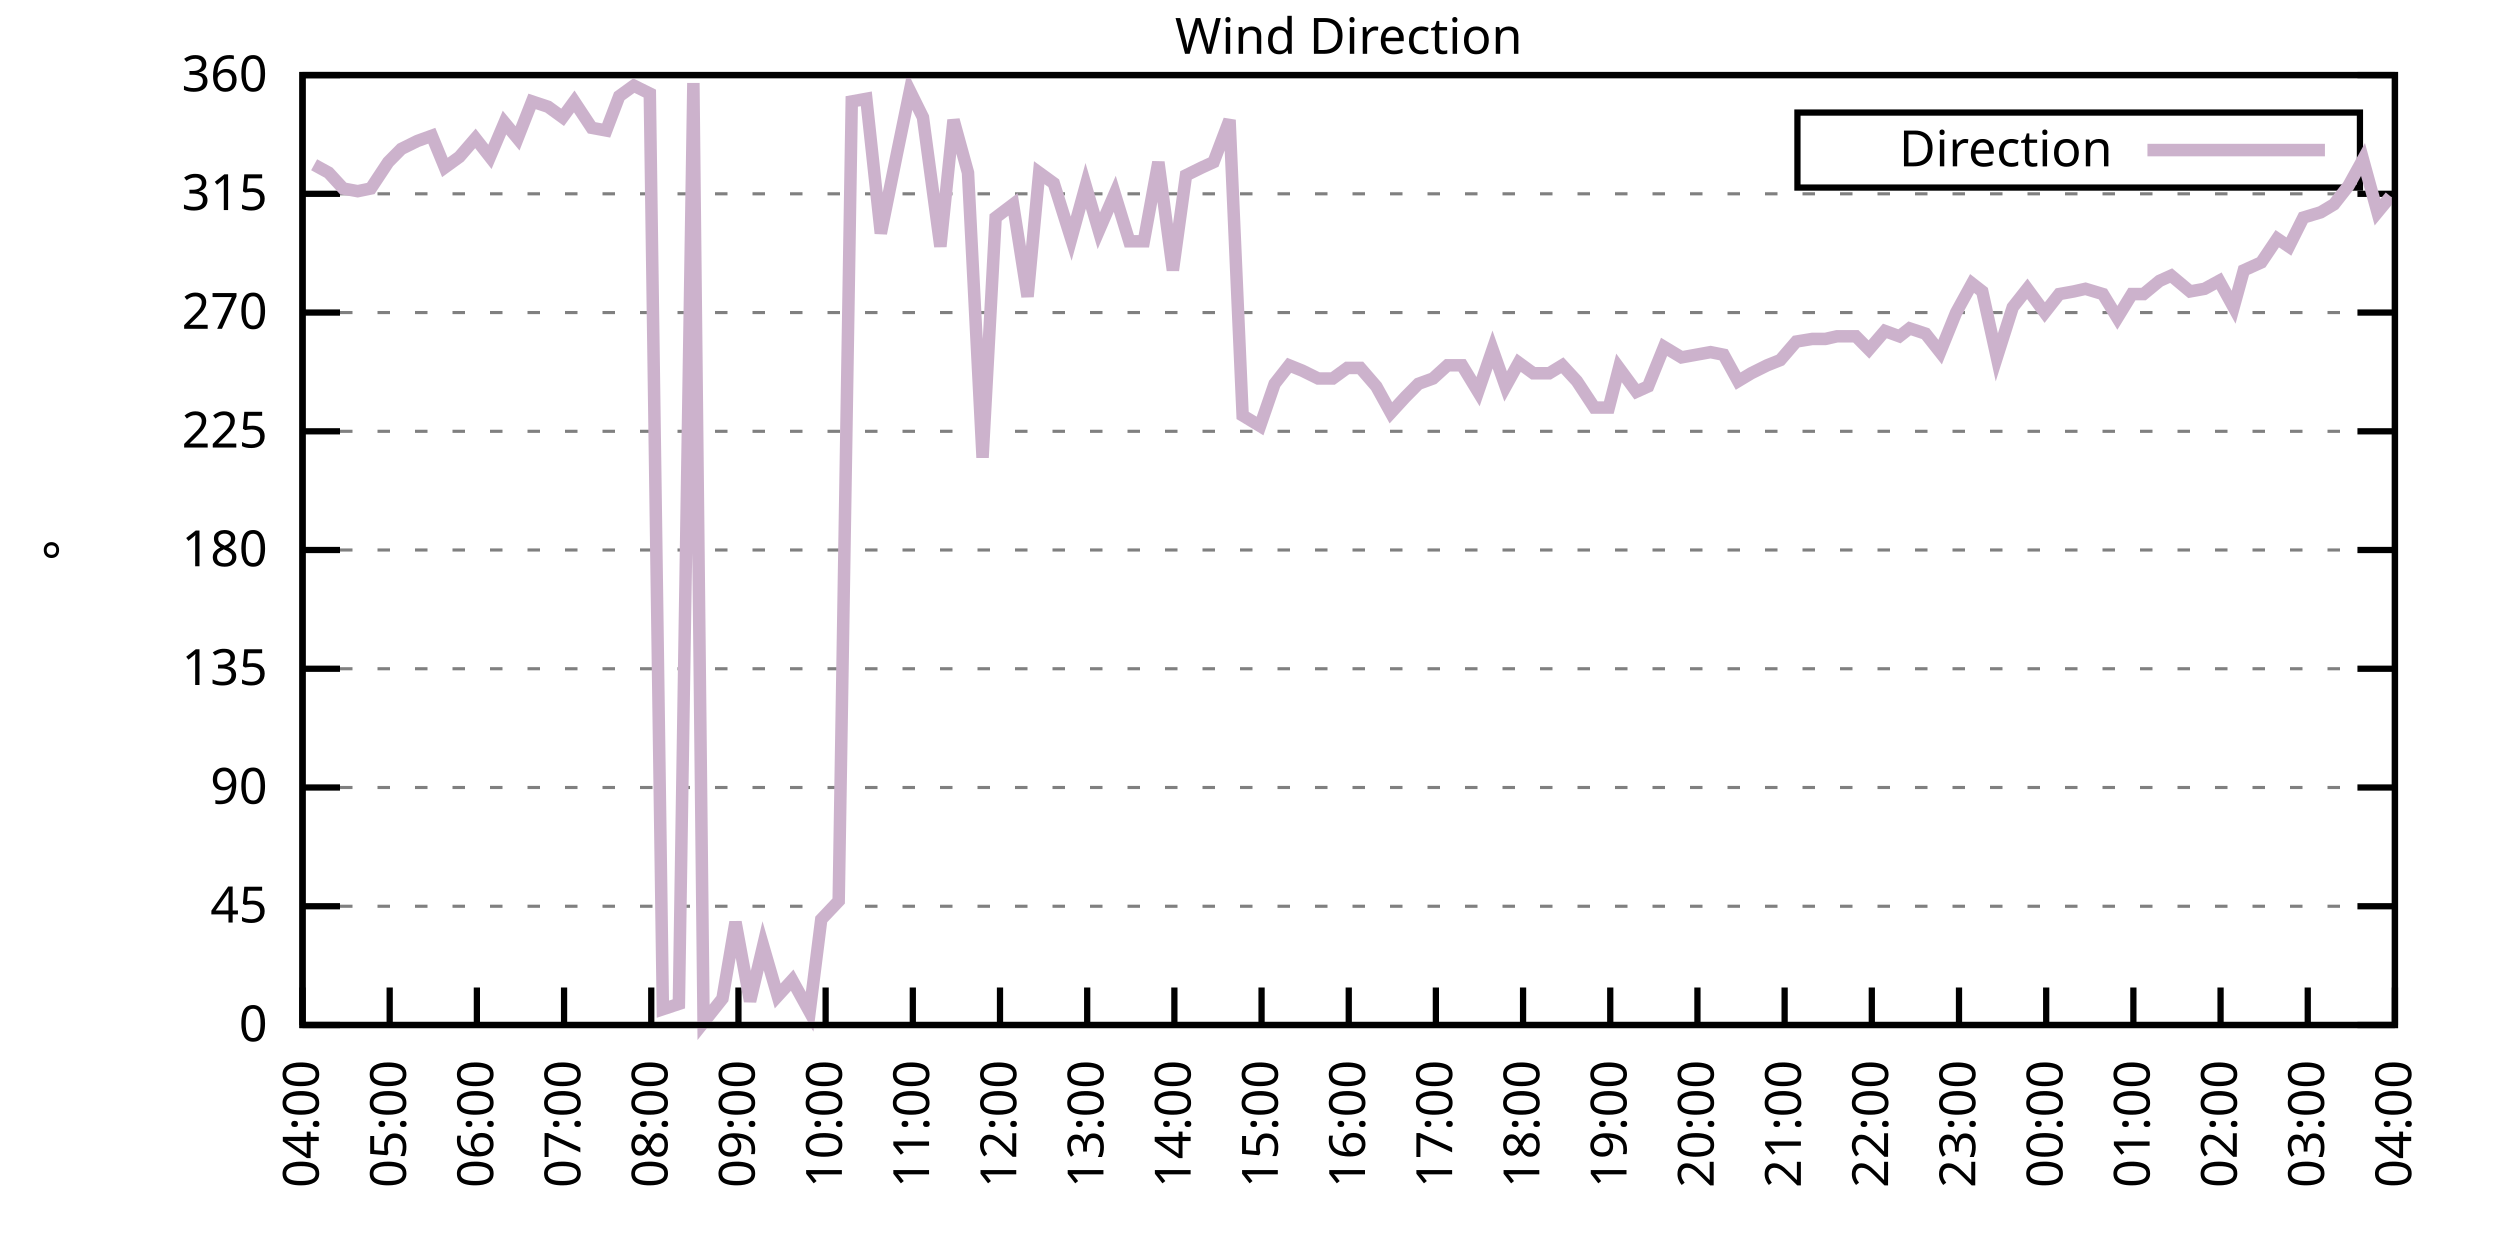
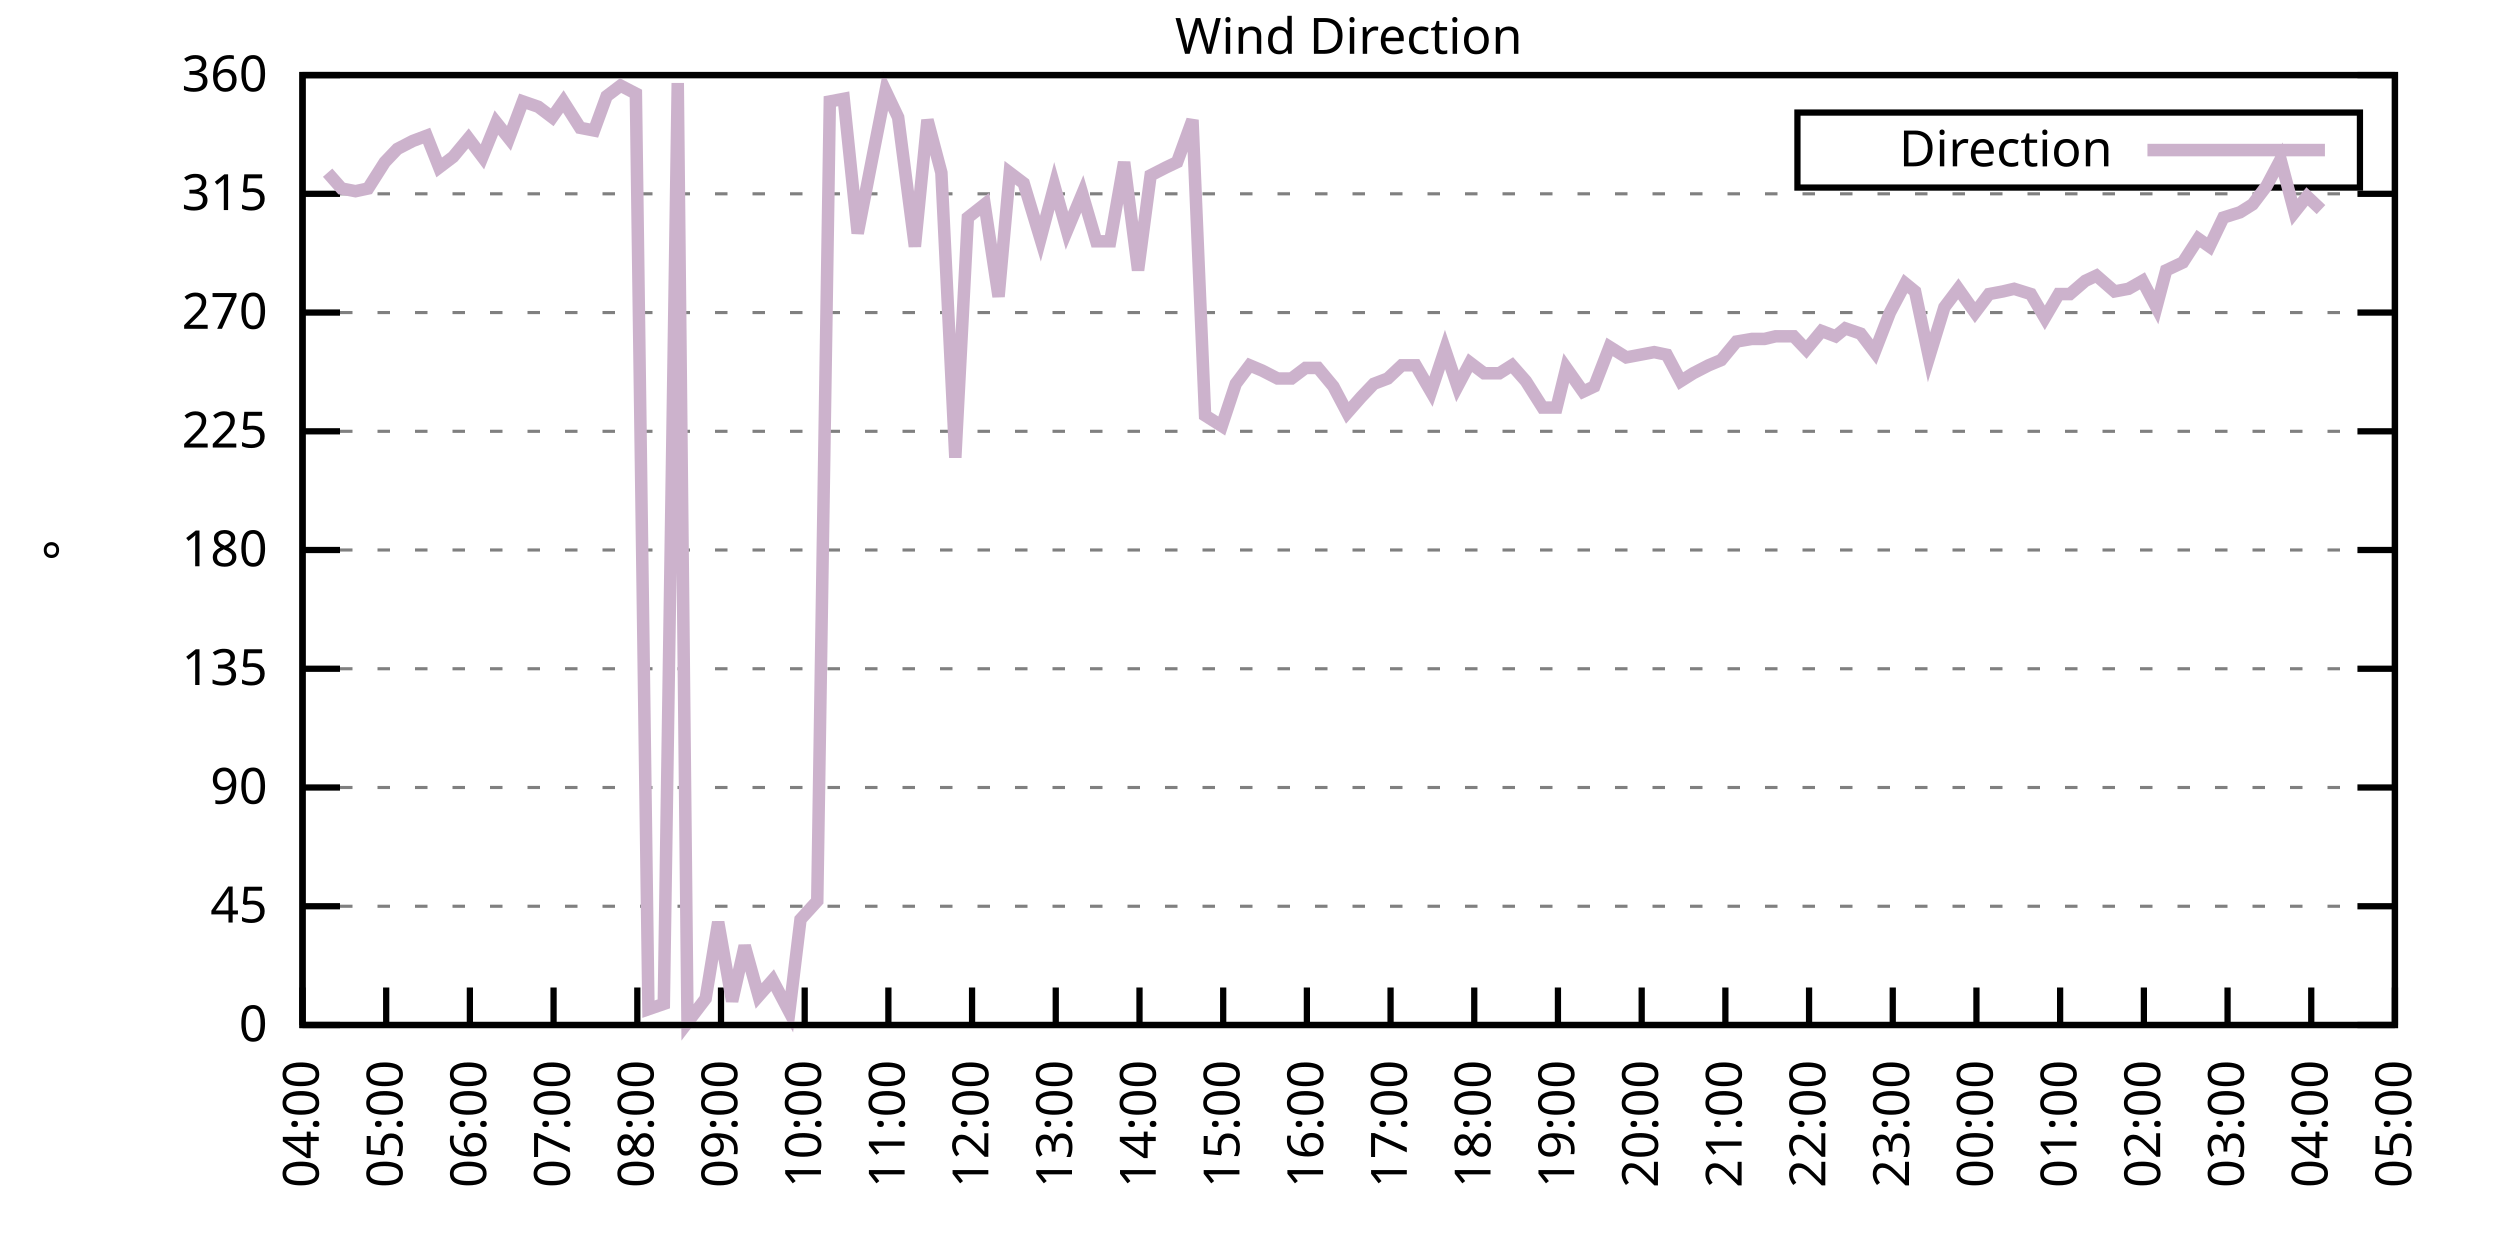
<svg xmlns="http://www.w3.org/2000/svg" xmlns:xlink="http://www.w3.org/1999/xlink" width="400" height="200" viewBox="0 0 400 200">
  <g id="gnuplot_canvas">
    <rect x="0" y="0" width="400" height="200" fill="none" />
    <defs>
      <circle id="gpDot" r="0.5" stroke-width="0.5" stroke="currentColor" />
      <path id="gpPt0" stroke-width="0.333" stroke="currentColor" d="M-1,0 h2 M0,-1 v2" />
      <path id="gpPt1" stroke-width="0.333" stroke="currentColor" d="M-1,-1 L1,1 M1,-1 L-1,1" />
      <path id="gpPt2" stroke-width="0.333" stroke="currentColor" d="M-1,0 L1,0 M0,-1 L0,1 M-1,-1 L1,1 M-1,1 L1,-1" />
      <rect id="gpPt3" stroke-width="0.333" stroke="currentColor" x="-1" y="-1" width="2" height="2" />
      <rect id="gpPt4" stroke-width="0.333" stroke="currentColor" fill="currentColor" x="-1" y="-1" width="2" height="2" />
      <circle id="gpPt5" stroke-width="0.333" stroke="currentColor" cx="0" cy="0" r="1" />
      <use xlink:href="#gpPt5" id="gpPt6" fill="currentColor" stroke="none" />
      <path id="gpPt7" stroke-width="0.333" stroke="currentColor" d="M0,-1.33 L-1.33,0.67 L1.33,0.67 z" />
      <use xlink:href="#gpPt7" id="gpPt8" fill="currentColor" stroke="none" />
      <use xlink:href="#gpPt7" id="gpPt9" stroke="currentColor" transform="rotate(180)" />
      <use xlink:href="#gpPt9" id="gpPt10" fill="currentColor" stroke="none" />
      <use xlink:href="#gpPt3" id="gpPt11" stroke="currentColor" transform="rotate(45)" />
      <use xlink:href="#gpPt11" id="gpPt12" fill="currentColor" stroke="none" />
      <path id="gpPt13" stroke-width="0.333" stroke="currentColor" d="M0,1.330 L1.265,0.411 L0.782,-1.067 L-0.782,-1.076 L-1.265,0.411 z" />
      <use xlink:href="#gpPt13" id="gpPt14" fill="currentColor" stroke="none" />
      <filter id="textbox" filterUnits="objectBoundingBox" x="0" y="0" height="1" width="1">
        <feFlood flood-color="white" flood-opacity="1" result="bgnd" />
        <feComposite in="SourceGraphic" in2="bgnd" operator="atop" />
      </filter>
      <filter id="greybox" filterUnits="objectBoundingBox" x="0" y="0" height="1" width="1">
        <feFlood flood-color="lightgrey" flood-opacity="1" result="grey" />
        <feComposite in="SourceGraphic" in2="grey" operator="atop" />
      </filter>
    </defs>
    <g fill="none" color="white" stroke="currentColor" stroke-width="1.00" stroke-linecap="butt" stroke-linejoin="miter">
</g>
    <g fill="none" color="black" stroke="currentColor" stroke-width="1.00" stroke-linecap="butt" stroke-linejoin="miter">
      <g stroke="none" shape-rendering="crispEdges">
        <polygon fill="rgb(255, 255, 255)" points="48.40,164.00 383.18,164.00 383.18,12.02 48.40,12.02 " />
      </g>
    </g>
    <g fill="none" color="black" stroke="currentColor" stroke-width="1.00" stroke-linecap="butt" stroke-linejoin="miter">
</g>
    <g fill="none" color="black" stroke="black" stroke-width="0.50" stroke-linecap="butt" stroke-linejoin="miter">
</g>
    <g fill="none" color="gray" stroke="currentColor" stroke-width="0.50" stroke-linecap="butt" stroke-linejoin="miter">
      <path stroke="gray" stroke-dasharray="2,4" class="gridline" d="M48.40,164.00 L383.19,164.00  " />
    </g>
    <g fill="none" color="gray" stroke="gray" stroke-width="1.00" stroke-linecap="butt" stroke-linejoin="miter">
</g>
    <g fill="none" color="black" stroke="currentColor" stroke-width="1.00" stroke-linecap="butt" stroke-linejoin="miter">
      <path stroke="black" d="M48.40,164.00 L54.40,164.00 M383.19,164.00 L377.19,164.00  " />
      <g transform="translate(42.80,166.60)" stroke="none" fill="black" font-family="Sans" font-size="8.00" text-anchor="end">
        <text>
          <tspan font-family="Sans"> 0</tspan>
        </text>
      </g>
    </g>
    <g fill="none" color="black" stroke="currentColor" stroke-width="1.00" stroke-linecap="butt" stroke-linejoin="miter">
</g>
    <g fill="none" color="black" stroke="black" stroke-width="0.50" stroke-linecap="butt" stroke-linejoin="miter">
</g>
    <g fill="none" color="gray" stroke="currentColor" stroke-width="0.50" stroke-linecap="butt" stroke-linejoin="miter">
      <path stroke="gray" stroke-dasharray="2,4" class="gridline" d="M48.40,145.00 L383.19,145.00  " />
    </g>
    <g fill="none" color="gray" stroke="gray" stroke-width="1.00" stroke-linecap="butt" stroke-linejoin="miter">
</g>
    <g fill="none" color="black" stroke="currentColor" stroke-width="1.00" stroke-linecap="butt" stroke-linejoin="miter">
      <path stroke="black" d="M48.40,145.00 L54.40,145.00 M383.19,145.00 L377.19,145.00  " />
      <g transform="translate(42.80,147.60)" stroke="none" fill="black" font-family="Sans" font-size="8.00" text-anchor="end">
        <text>
          <tspan font-family="Sans"> 45</tspan>
        </text>
      </g>
    </g>
    <g fill="none" color="black" stroke="currentColor" stroke-width="1.00" stroke-linecap="butt" stroke-linejoin="miter">
</g>
    <g fill="none" color="black" stroke="black" stroke-width="0.50" stroke-linecap="butt" stroke-linejoin="miter">
</g>
    <g fill="none" color="gray" stroke="currentColor" stroke-width="0.50" stroke-linecap="butt" stroke-linejoin="miter">
      <path stroke="gray" stroke-dasharray="2,4" class="gridline" d="M48.40,126.00 L383.19,126.00  " />
    </g>
    <g fill="none" color="gray" stroke="gray" stroke-width="1.00" stroke-linecap="butt" stroke-linejoin="miter">
</g>
    <g fill="none" color="black" stroke="currentColor" stroke-width="1.00" stroke-linecap="butt" stroke-linejoin="miter">
      <path stroke="black" d="M48.40,126.00 L54.40,126.00 M383.19,126.00 L377.19,126.00  " />
      <g transform="translate(42.80,128.60)" stroke="none" fill="black" font-family="Sans" font-size="8.00" text-anchor="end">
        <text>
          <tspan font-family="Sans"> 90</tspan>
        </text>
      </g>
    </g>
    <g fill="none" color="black" stroke="currentColor" stroke-width="1.00" stroke-linecap="butt" stroke-linejoin="miter">
</g>
    <g fill="none" color="black" stroke="black" stroke-width="0.50" stroke-linecap="butt" stroke-linejoin="miter">
</g>
    <g fill="none" color="gray" stroke="currentColor" stroke-width="0.50" stroke-linecap="butt" stroke-linejoin="miter">
      <path stroke="gray" stroke-dasharray="2,4" class="gridline" d="M48.40,107.00 L383.19,107.00  " />
    </g>
    <g fill="none" color="gray" stroke="gray" stroke-width="1.00" stroke-linecap="butt" stroke-linejoin="miter">
</g>
    <g fill="none" color="black" stroke="currentColor" stroke-width="1.00" stroke-linecap="butt" stroke-linejoin="miter">
      <path stroke="black" d="M48.40,107.00 L54.40,107.00 M383.19,107.00 L377.19,107.00  " />
      <g transform="translate(42.80,109.60)" stroke="none" fill="black" font-family="Sans" font-size="8.00" text-anchor="end">
        <text>
          <tspan font-family="Sans"> 135</tspan>
        </text>
      </g>
    </g>
    <g fill="none" color="black" stroke="currentColor" stroke-width="1.00" stroke-linecap="butt" stroke-linejoin="miter">
</g>
    <g fill="none" color="black" stroke="black" stroke-width="0.50" stroke-linecap="butt" stroke-linejoin="miter">
</g>
    <g fill="none" color="gray" stroke="currentColor" stroke-width="0.50" stroke-linecap="butt" stroke-linejoin="miter">
      <path stroke="gray" stroke-dasharray="2,4" class="gridline" d="M48.40,88.00 L383.19,88.00  " />
    </g>
    <g fill="none" color="gray" stroke="gray" stroke-width="1.00" stroke-linecap="butt" stroke-linejoin="miter">
</g>
    <g fill="none" color="black" stroke="currentColor" stroke-width="1.00" stroke-linecap="butt" stroke-linejoin="miter">
      <path stroke="black" d="M48.40,88.00 L54.40,88.00 M383.19,88.00 L377.19,88.00  " />
      <g transform="translate(42.80,90.60)" stroke="none" fill="black" font-family="Sans" font-size="8.00" text-anchor="end">
        <text>
          <tspan font-family="Sans"> 180</tspan>
        </text>
      </g>
    </g>
    <g fill="none" color="black" stroke="currentColor" stroke-width="1.00" stroke-linecap="butt" stroke-linejoin="miter">
</g>
    <g fill="none" color="black" stroke="black" stroke-width="0.50" stroke-linecap="butt" stroke-linejoin="miter">
</g>
    <g fill="none" color="gray" stroke="currentColor" stroke-width="0.50" stroke-linecap="butt" stroke-linejoin="miter">
      <path stroke="gray" stroke-dasharray="2,4" class="gridline" d="M48.40,69.01 L383.19,69.01  " />
    </g>
    <g fill="none" color="gray" stroke="gray" stroke-width="1.00" stroke-linecap="butt" stroke-linejoin="miter">
</g>
    <g fill="none" color="black" stroke="currentColor" stroke-width="1.00" stroke-linecap="butt" stroke-linejoin="miter">
      <path stroke="black" d="M48.40,69.01 L54.40,69.01 M383.19,69.01 L377.19,69.01  " />
      <g transform="translate(42.80,71.61)" stroke="none" fill="black" font-family="Sans" font-size="8.00" text-anchor="end">
        <text>
          <tspan font-family="Sans"> 225</tspan>
        </text>
      </g>
    </g>
    <g fill="none" color="black" stroke="currentColor" stroke-width="1.00" stroke-linecap="butt" stroke-linejoin="miter">
</g>
    <g fill="none" color="black" stroke="black" stroke-width="0.50" stroke-linecap="butt" stroke-linejoin="miter">
</g>
    <g fill="none" color="gray" stroke="currentColor" stroke-width="0.50" stroke-linecap="butt" stroke-linejoin="miter">
      <path stroke="gray" stroke-dasharray="2,4" class="gridline" d="M48.40,50.01 L383.19,50.01  " />
    </g>
    <g fill="none" color="gray" stroke="gray" stroke-width="1.00" stroke-linecap="butt" stroke-linejoin="miter">
</g>
    <g fill="none" color="black" stroke="currentColor" stroke-width="1.00" stroke-linecap="butt" stroke-linejoin="miter">
      <path stroke="black" d="M48.40,50.01 L54.40,50.01 M383.19,50.01 L377.19,50.01  " />
      <g transform="translate(42.80,52.61)" stroke="none" fill="black" font-family="Sans" font-size="8.00" text-anchor="end">
        <text>
          <tspan font-family="Sans"> 270</tspan>
        </text>
      </g>
    </g>
    <g fill="none" color="black" stroke="currentColor" stroke-width="1.00" stroke-linecap="butt" stroke-linejoin="miter">
</g>
    <g fill="none" color="black" stroke="black" stroke-width="0.50" stroke-linecap="butt" stroke-linejoin="miter">
</g>
    <g fill="none" color="gray" stroke="currentColor" stroke-width="0.50" stroke-linecap="butt" stroke-linejoin="miter">
      <path stroke="gray" stroke-dasharray="2,4" class="gridline" d="M48.40,31.01 L383.19,31.01  " />
    </g>
    <g fill="none" color="gray" stroke="gray" stroke-width="1.00" stroke-linecap="butt" stroke-linejoin="miter">
</g>
    <g fill="none" color="black" stroke="currentColor" stroke-width="1.00" stroke-linecap="butt" stroke-linejoin="miter">
      <path stroke="black" d="M48.40,31.01 L54.40,31.01 M383.19,31.01 L377.19,31.01  " />
      <g transform="translate(42.80,33.61)" stroke="none" fill="black" font-family="Sans" font-size="8.00" text-anchor="end">
        <text>
          <tspan font-family="Sans"> 315</tspan>
        </text>
      </g>
    </g>
    <g fill="none" color="black" stroke="currentColor" stroke-width="1.00" stroke-linecap="butt" stroke-linejoin="miter">
</g>
    <g fill="none" color="black" stroke="black" stroke-width="0.50" stroke-linecap="butt" stroke-linejoin="miter">
</g>
    <g fill="none" color="gray" stroke="currentColor" stroke-width="0.50" stroke-linecap="butt" stroke-linejoin="miter">
      <path stroke="gray" stroke-dasharray="2,4" class="gridline" d="M48.40,12.01 L383.19,12.01  " />
    </g>
    <g fill="none" color="gray" stroke="gray" stroke-width="1.00" stroke-linecap="butt" stroke-linejoin="miter">
</g>
    <g fill="none" color="black" stroke="currentColor" stroke-width="1.00" stroke-linecap="butt" stroke-linejoin="miter">
      <path stroke="black" d="M48.40,12.01 L54.40,12.01 M383.19,12.01 L377.19,12.01  " />
      <g transform="translate(42.80,14.61)" stroke="none" fill="black" font-family="Sans" font-size="8.00" text-anchor="end">
        <text>
          <tspan font-family="Sans"> 360</tspan>
        </text>
      </g>
    </g>
    <g fill="none" color="black" stroke="currentColor" stroke-width="1.00" stroke-linecap="butt" stroke-linejoin="miter">
      <path stroke="black" d="M48.40,164.00 L48.40,158.00  " />
      <g transform="translate(51.00,169.60) rotate(270.00)" stroke="none" fill="black" font-family="Sans" font-size="8.00" text-anchor="end">
        <text>
          <tspan font-family="Sans">04:00</tspan>
        </text>
      </g>
    </g>
    <g fill="none" color="black" stroke="currentColor" stroke-width="1.00" stroke-linecap="butt" stroke-linejoin="miter">
-       <path stroke="black" d="M62.35,164.00 L62.35,158.00  " />
-       <g transform="translate(64.95,169.60) rotate(270.00)" stroke="none" fill="black" font-family="Sans" font-size="8.00" text-anchor="end">
+       <path stroke="black" d="M61.79,164.00 L61.79,158.00  " />
+       <g transform="translate(64.39,169.60) rotate(270.00)" stroke="none" fill="black" font-family="Sans" font-size="8.00" text-anchor="end">
        <text>
          <tspan font-family="Sans">05:00</tspan>
        </text>
      </g>
    </g>
    <g fill="none" color="black" stroke="currentColor" stroke-width="1.00" stroke-linecap="butt" stroke-linejoin="miter">
-       <path stroke="black" d="M76.30,164.00 L76.30,158.00  " />
-       <g transform="translate(78.90,169.60) rotate(270.00)" stroke="none" fill="black" font-family="Sans" font-size="8.00" text-anchor="end">
+       <path stroke="black" d="M75.18,164.00 L75.18,158.00  " />
+       <g transform="translate(77.78,169.60) rotate(270.00)" stroke="none" fill="black" font-family="Sans" font-size="8.00" text-anchor="end">
        <text>
          <tspan font-family="Sans">06:00</tspan>
        </text>
      </g>
    </g>
    <g fill="none" color="black" stroke="currentColor" stroke-width="1.00" stroke-linecap="butt" stroke-linejoin="miter">
-       <path stroke="black" d="M90.25,164.00 L90.25,158.00  " />
-       <g transform="translate(92.85,169.60) rotate(270.00)" stroke="none" fill="black" font-family="Sans" font-size="8.00" text-anchor="end">
+       <path stroke="black" d="M88.57,164.00 L88.57,158.00  " />
+       <g transform="translate(91.17,169.60) rotate(270.00)" stroke="none" fill="black" font-family="Sans" font-size="8.00" text-anchor="end">
        <text>
          <tspan font-family="Sans">07:00</tspan>
        </text>
      </g>
    </g>
    <g fill="none" color="black" stroke="currentColor" stroke-width="1.00" stroke-linecap="butt" stroke-linejoin="miter">
-       <path stroke="black" d="M104.20,164.00 L104.20,158.00  " />
-       <g transform="translate(106.80,169.60) rotate(270.00)" stroke="none" fill="black" font-family="Sans" font-size="8.00" text-anchor="end">
+       <path stroke="black" d="M101.97,164.00 L101.97,158.00  " />
+       <g transform="translate(104.57,169.60) rotate(270.00)" stroke="none" fill="black" font-family="Sans" font-size="8.00" text-anchor="end">
        <text>
          <tspan font-family="Sans">08:00</tspan>
        </text>
      </g>
    </g>
    <g fill="none" color="black" stroke="currentColor" stroke-width="1.00" stroke-linecap="butt" stroke-linejoin="miter">
-       <path stroke="black" d="M118.15,164.00 L118.15,158.00  " />
-       <g transform="translate(120.75,169.60) rotate(270.00)" stroke="none" fill="black" font-family="Sans" font-size="8.00" text-anchor="end">
+       <path stroke="black" d="M115.36,164.00 L115.36,158.00  " />
+       <g transform="translate(117.96,169.60) rotate(270.00)" stroke="none" fill="black" font-family="Sans" font-size="8.00" text-anchor="end">
        <text>
          <tspan font-family="Sans">09:00</tspan>
        </text>
      </g>
    </g>
    <g fill="none" color="black" stroke="currentColor" stroke-width="1.00" stroke-linecap="butt" stroke-linejoin="miter">
-       <path stroke="black" d="M132.10,164.00 L132.10,158.00  " />
-       <g transform="translate(134.70,169.60) rotate(270.00)" stroke="none" fill="black" font-family="Sans" font-size="8.00" text-anchor="end">
+       <path stroke="black" d="M128.75,164.00 L128.75,158.00  " />
+       <g transform="translate(131.35,169.60) rotate(270.00)" stroke="none" fill="black" font-family="Sans" font-size="8.00" text-anchor="end">
        <text>
          <tspan font-family="Sans">10:00</tspan>
        </text>
      </g>
    </g>
    <g fill="none" color="black" stroke="currentColor" stroke-width="1.00" stroke-linecap="butt" stroke-linejoin="miter">
-       <path stroke="black" d="M146.05,164.00 L146.05,158.00  " />
-       <g transform="translate(148.65,169.60) rotate(270.00)" stroke="none" fill="black" font-family="Sans" font-size="8.00" text-anchor="end">
+       <path stroke="black" d="M142.14,164.00 L142.14,158.00  " />
+       <g transform="translate(144.74,169.60) rotate(270.00)" stroke="none" fill="black" font-family="Sans" font-size="8.00" text-anchor="end">
        <text>
          <tspan font-family="Sans">11:00</tspan>
        </text>
      </g>
    </g>
    <g fill="none" color="black" stroke="currentColor" stroke-width="1.00" stroke-linecap="butt" stroke-linejoin="miter">
-       <path stroke="black" d="M160.00,164.00 L160.00,158.00  " />
-       <g transform="translate(162.60,169.60) rotate(270.00)" stroke="none" fill="black" font-family="Sans" font-size="8.00" text-anchor="end">
+       <path stroke="black" d="M155.53,164.00 L155.53,158.00  " />
+       <g transform="translate(158.13,169.60) rotate(270.00)" stroke="none" fill="black" font-family="Sans" font-size="8.00" text-anchor="end">
        <text>
          <tspan font-family="Sans">12:00</tspan>
        </text>
      </g>
    </g>
    <g fill="none" color="black" stroke="currentColor" stroke-width="1.00" stroke-linecap="butt" stroke-linejoin="miter">
-       <path stroke="black" d="M173.95,164.00 L173.95,158.00  " />
-       <g transform="translate(176.55,169.60) rotate(270.00)" stroke="none" fill="black" font-family="Sans" font-size="8.00" text-anchor="end">
+       <path stroke="black" d="M168.92,164.00 L168.92,158.00  " />
+       <g transform="translate(171.52,169.60) rotate(270.00)" stroke="none" fill="black" font-family="Sans" font-size="8.00" text-anchor="end">
        <text>
          <tspan font-family="Sans">13:00</tspan>
        </text>
      </g>
    </g>
    <g fill="none" color="black" stroke="currentColor" stroke-width="1.00" stroke-linecap="butt" stroke-linejoin="miter">
-       <path stroke="black" d="M187.90,164.00 L187.90,158.00  " />
-       <g transform="translate(190.50,169.60) rotate(270.00)" stroke="none" fill="black" font-family="Sans" font-size="8.00" text-anchor="end">
+       <path stroke="black" d="M182.32,164.00 L182.32,158.00  " />
+       <g transform="translate(184.92,169.60) rotate(270.00)" stroke="none" fill="black" font-family="Sans" font-size="8.00" text-anchor="end">
        <text>
          <tspan font-family="Sans">14:00</tspan>
        </text>
      </g>
    </g>
    <g fill="none" color="black" stroke="currentColor" stroke-width="1.00" stroke-linecap="butt" stroke-linejoin="miter">
-       <path stroke="black" d="M201.85,164.00 L201.85,158.00  " />
-       <g transform="translate(204.45,169.60) rotate(270.00)" stroke="none" fill="black" font-family="Sans" font-size="8.00" text-anchor="end">
+       <path stroke="black" d="M195.71,164.00 L195.71,158.00  " />
+       <g transform="translate(198.31,169.60) rotate(270.00)" stroke="none" fill="black" font-family="Sans" font-size="8.00" text-anchor="end">
        <text>
          <tspan font-family="Sans">15:00</tspan>
        </text>
      </g>
    </g>
    <g fill="none" color="black" stroke="currentColor" stroke-width="1.00" stroke-linecap="butt" stroke-linejoin="miter">
-       <path stroke="black" d="M215.80,164.00 L215.80,158.00  " />
-       <g transform="translate(218.40,169.60) rotate(270.00)" stroke="none" fill="black" font-family="Sans" font-size="8.00" text-anchor="end">
+       <path stroke="black" d="M209.10,164.00 L209.10,158.00  " />
+       <g transform="translate(211.70,169.60) rotate(270.00)" stroke="none" fill="black" font-family="Sans" font-size="8.00" text-anchor="end">
        <text>
          <tspan font-family="Sans">16:00</tspan>
        </text>
      </g>
    </g>
    <g fill="none" color="black" stroke="currentColor" stroke-width="1.00" stroke-linecap="butt" stroke-linejoin="miter">
-       <path stroke="black" d="M229.74,164.00 L229.74,158.00  " />
-       <g transform="translate(232.34,169.60) rotate(270.00)" stroke="none" fill="black" font-family="Sans" font-size="8.00" text-anchor="end">
+       <path stroke="black" d="M222.49,164.00 L222.49,158.00  " />
+       <g transform="translate(225.09,169.60) rotate(270.00)" stroke="none" fill="black" font-family="Sans" font-size="8.00" text-anchor="end">
        <text>
          <tspan font-family="Sans">17:00</tspan>
        </text>
      </g>
    </g>
    <g fill="none" color="black" stroke="currentColor" stroke-width="1.00" stroke-linecap="butt" stroke-linejoin="miter">
-       <path stroke="black" d="M243.69,164.00 L243.69,158.00  " />
-       <g transform="translate(246.29,169.60) rotate(270.00)" stroke="none" fill="black" font-family="Sans" font-size="8.00" text-anchor="end">
+       <path stroke="black" d="M235.88,164.00 L235.88,158.00  " />
+       <g transform="translate(238.48,169.60) rotate(270.00)" stroke="none" fill="black" font-family="Sans" font-size="8.00" text-anchor="end">
        <text>
          <tspan font-family="Sans">18:00</tspan>
        </text>
      </g>
    </g>
    <g fill="none" color="black" stroke="currentColor" stroke-width="1.00" stroke-linecap="butt" stroke-linejoin="miter">
-       <path stroke="black" d="M257.64,164.00 L257.64,158.00  " />
-       <g transform="translate(260.24,169.60) rotate(270.00)" stroke="none" fill="black" font-family="Sans" font-size="8.00" text-anchor="end">
+       <path stroke="black" d="M249.27,164.00 L249.27,158.00  " />
+       <g transform="translate(251.87,169.60) rotate(270.00)" stroke="none" fill="black" font-family="Sans" font-size="8.00" text-anchor="end">
        <text>
          <tspan font-family="Sans">19:00</tspan>
        </text>
      </g>
    </g>
    <g fill="none" color="black" stroke="currentColor" stroke-width="1.00" stroke-linecap="butt" stroke-linejoin="miter">
-       <path stroke="black" d="M271.59,164.00 L271.59,158.00  " />
-       <g transform="translate(274.19,169.60) rotate(270.00)" stroke="none" fill="black" font-family="Sans" font-size="8.00" text-anchor="end">
+       <path stroke="black" d="M262.67,164.00 L262.67,158.00  " />
+       <g transform="translate(265.27,169.60) rotate(270.00)" stroke="none" fill="black" font-family="Sans" font-size="8.00" text-anchor="end">
        <text>
          <tspan font-family="Sans">20:00</tspan>
        </text>
      </g>
    </g>
    <g fill="none" color="black" stroke="currentColor" stroke-width="1.00" stroke-linecap="butt" stroke-linejoin="miter">
-       <path stroke="black" d="M285.54,164.00 L285.54,158.00  " />
-       <g transform="translate(288.14,169.60) rotate(270.00)" stroke="none" fill="black" font-family="Sans" font-size="8.00" text-anchor="end">
+       <path stroke="black" d="M276.06,164.00 L276.06,158.00  " />
+       <g transform="translate(278.66,169.60) rotate(270.00)" stroke="none" fill="black" font-family="Sans" font-size="8.00" text-anchor="end">
        <text>
          <tspan font-family="Sans">21:00</tspan>
        </text>
      </g>
    </g>
    <g fill="none" color="black" stroke="currentColor" stroke-width="1.00" stroke-linecap="butt" stroke-linejoin="miter">
-       <path stroke="black" d="M299.49,164.00 L299.49,158.00  " />
-       <g transform="translate(302.09,169.60) rotate(270.00)" stroke="none" fill="black" font-family="Sans" font-size="8.00" text-anchor="end">
+       <path stroke="black" d="M289.45,164.00 L289.45,158.00  " />
+       <g transform="translate(292.05,169.60) rotate(270.00)" stroke="none" fill="black" font-family="Sans" font-size="8.00" text-anchor="end">
        <text>
          <tspan font-family="Sans">22:00</tspan>
        </text>
      </g>
    </g>
    <g fill="none" color="black" stroke="currentColor" stroke-width="1.00" stroke-linecap="butt" stroke-linejoin="miter">
-       <path stroke="black" d="M313.44,164.00 L313.44,158.00  " />
-       <g transform="translate(316.04,169.60) rotate(270.00)" stroke="none" fill="black" font-family="Sans" font-size="8.00" text-anchor="end">
+       <path stroke="black" d="M302.84,164.00 L302.84,158.00  " />
+       <g transform="translate(305.44,169.60) rotate(270.00)" stroke="none" fill="black" font-family="Sans" font-size="8.00" text-anchor="end">
        <text>
          <tspan font-family="Sans">23:00</tspan>
        </text>
      </g>
    </g>
    <g fill="none" color="black" stroke="currentColor" stroke-width="1.00" stroke-linecap="butt" stroke-linejoin="miter">
-       <path stroke="black" d="M327.39,164.00 L327.39,158.00  " />
-       <g transform="translate(329.99,169.60) rotate(270.00)" stroke="none" fill="black" font-family="Sans" font-size="8.00" text-anchor="end">
+       <path stroke="black" d="M316.23,164.00 L316.23,158.00  " />
+       <g transform="translate(318.83,169.60) rotate(270.00)" stroke="none" fill="black" font-family="Sans" font-size="8.00" text-anchor="end">
        <text>
          <tspan font-family="Sans">00:00</tspan>
        </text>
      </g>
    </g>
    <g fill="none" color="black" stroke="currentColor" stroke-width="1.00" stroke-linecap="butt" stroke-linejoin="miter">
-       <path stroke="black" d="M341.34,164.00 L341.34,158.00  " />
-       <g transform="translate(343.94,169.60) rotate(270.00)" stroke="none" fill="black" font-family="Sans" font-size="8.00" text-anchor="end">
+       <path stroke="black" d="M329.62,164.00 L329.62,158.00  " />
+       <g transform="translate(332.22,169.60) rotate(270.00)" stroke="none" fill="black" font-family="Sans" font-size="8.00" text-anchor="end">
        <text>
          <tspan font-family="Sans">01:00</tspan>
        </text>
      </g>
    </g>
    <g fill="none" color="black" stroke="currentColor" stroke-width="1.00" stroke-linecap="butt" stroke-linejoin="miter">
-       <path stroke="black" d="M355.29,164.00 L355.29,158.00  " />
-       <g transform="translate(357.89,169.60) rotate(270.00)" stroke="none" fill="black" font-family="Sans" font-size="8.00" text-anchor="end">
+       <path stroke="black" d="M343.02,164.00 L343.02,158.00  " />
+       <g transform="translate(345.62,169.60) rotate(270.00)" stroke="none" fill="black" font-family="Sans" font-size="8.00" text-anchor="end">
        <text>
          <tspan font-family="Sans">02:00</tspan>
        </text>
      </g>
    </g>
    <g fill="none" color="black" stroke="currentColor" stroke-width="1.00" stroke-linecap="butt" stroke-linejoin="miter">
-       <path stroke="black" d="M369.24,164.00 L369.24,158.00  " />
-       <g transform="translate(371.84,169.60) rotate(270.00)" stroke="none" fill="black" font-family="Sans" font-size="8.00" text-anchor="end">
+       <path stroke="black" d="M356.41,164.00 L356.41,158.00  " />
+       <g transform="translate(359.01,169.60) rotate(270.00)" stroke="none" fill="black" font-family="Sans" font-size="8.00" text-anchor="end">
        <text>
          <tspan font-family="Sans">03:00</tspan>
+         </text>
+       </g>
+     </g>
+     <g fill="none" color="black" stroke="currentColor" stroke-width="1.00" stroke-linecap="butt" stroke-linejoin="miter">
+       <path stroke="black" d="M369.80,164.00 L369.80,158.00  " />
+       <g transform="translate(372.40,169.60) rotate(270.00)" stroke="none" fill="black" font-family="Sans" font-size="8.00" text-anchor="end">
+         <text>
+           <tspan font-family="Sans">04:00</tspan>
        </text>
      </g>
    </g>
    <g fill="none" color="black" stroke="currentColor" stroke-width="1.00" stroke-linecap="butt" stroke-linejoin="miter">
      <path stroke="black" d="M383.19,164.00 L383.19,158.00  " />
      <g transform="translate(385.79,169.60) rotate(270.00)" stroke="none" fill="black" font-family="Sans" font-size="8.00" text-anchor="end">
        <text>
-           <tspan font-family="Sans">04:00</tspan>
+           <tspan font-family="Sans">05:00</tspan>
        </text>
      </g>
    </g>
    <g fill="none" color="black" stroke="currentColor" stroke-width="1.00" stroke-linecap="butt" stroke-linejoin="miter">
</g>
    <g fill="none" color="black" stroke="currentColor" stroke-width="1.00" stroke-linecap="butt" stroke-linejoin="miter">
      <path stroke="black" d="M48.40,12.01 L48.40,164.00 L383.19,164.00 L383.19,12.01 L48.40,12.01 Z  " />
    </g>
    <g fill="none" color="black" stroke="currentColor" stroke-width="1.00" stroke-linecap="butt" stroke-linejoin="miter">
</g>
    <g fill="none" color="black" stroke="currentColor" stroke-width="1.00" stroke-linecap="butt" stroke-linejoin="miter">
      <path stroke="black" d="M287.59,30.01 L287.59,18.01 L377.59,18.01 L377.59,30.01 L287.59,30.01 Z  " />
    </g>
    <g id="Wind_direction_plot_1">
      <g fill="none" color="white" stroke="black" stroke-width="2.00" stroke-linecap="butt" stroke-linejoin="miter">
</g>
      <g fill="none" color="black" stroke="currentColor" stroke-width="2.00" stroke-linecap="butt" stroke-linejoin="miter">
        <g transform="translate(337.99,26.61)" stroke="none" fill="black" font-family="Sans" font-size="8.00" text-anchor="end">
          <text>
            <tspan font-family="Sans">Direction</tspan>
          </text>
        </g>
      </g>
      <g fill="none" color="black" stroke="currentColor" stroke-width="2.00" stroke-linecap="butt" stroke-linejoin="miter">
-         <path stroke="rgb(204, 178, 204)" d="M343.59,24.01 L371.99,24.01 M50.26,26.36 L52.58,27.63 L54.91,30.16 L57.23,30.59 L59.33,30.16 L62.12,25.94   L64.21,23.83 L66.77,22.56 L69.09,21.72 L71.18,26.79 L73.51,25.10 L76.07,22.14 L78.39,25.10 L80.72,19.61   L82.81,22.14 L85.13,16.23 L87.69,17.08 L90.02,18.77 L91.88,16.23 L94.67,20.45 L96.99,20.88 L99.08,15.39   L101.41,13.70 L103.97,14.97 L106.06,161.47 L108.62,160.62 L110.94,13.28 L112.57,163.58 L115.59,159.78 L117.68,147.53   L120.01,160.20 L122.10,151.33 L124.43,159.36 L126.75,156.82 L129.54,161.89 L131.40,147.11 L134.19,144.16 L136.28,16.23   L138.61,15.81 L140.93,37.34 L143.49,24.68 L145.58,14.54 L147.67,18.77 L150.46,39.45 L152.56,19.19 L154.88,27.63   L157.21,73.23 L159.30,34.81 L162.09,32.70 L164.41,47.47 L166.27,27.63 L168.60,29.32 L171.39,38.19 L173.71,29.74   L175.81,36.92 L178.36,31.01 L180.69,38.61 L183.01,38.61 L185.34,25.94 L187.66,43.25 L189.76,28.05 L192.31,26.79   L194.17,25.94 L196.73,19.19 L198.82,66.47 L201.61,68.16 L203.94,61.41 L206.26,58.45 L208.36,59.30 L210.91,60.56   L213.24,60.56 L215.56,58.87 L217.65,58.87 L220.21,61.83 L222.54,66.05 L224.86,63.52 L226.95,61.41 L229.28,60.56   L231.60,58.45 L233.93,58.45 L236.49,62.67 L238.81,55.92 L240.90,61.83 L243.00,58.03 L245.32,59.72 L247.88,59.72   L249.97,58.45 L252.30,60.98 L255.09,65.21 L257.41,65.21 L259.04,58.87 L261.83,62.67 L263.69,61.83 L266.25,55.50   L269.04,57.18 L271.36,56.76 L273.69,56.34 L275.78,56.76 L278.10,60.98 L280.20,59.72 L282.75,58.45 L284.85,57.61   L287.40,54.65 L289.96,54.23 L292.05,54.23 L293.91,53.81 L296.94,53.81 L299.03,55.92 L301.58,52.96 L303.91,53.81   L305.54,52.54 L308.09,53.39 L310.42,56.34 L312.98,50.01 L315.53,45.36 L317.16,46.63 L319.49,57.18 L322.04,49.16   L324.37,46.21 L327.16,50.01 L329.48,47.05 L331.81,46.63 L333.67,46.21 L336.46,47.05 L338.78,50.85 L341.11,47.05   L342.97,47.05 L345.53,44.94 L347.39,44.10 L350.41,46.63 L352.73,46.21 L355.06,44.94 L357.38,49.16 L359.01,43.25   L361.80,41.99 L364.36,38.19 L366.22,39.45 L368.54,34.81 L371.33,33.96 L373.43,32.70 L375.75,29.74 L378.08,25.52   L380.40,33.96 L382.49,31.43  " />
+         <path stroke="rgb(204, 178, 204)" d="M343.59,24.01 L371.99,24.01 M52.42,27.63 L54.65,30.16 L56.88,30.59 L58.89,30.16 L61.57,25.94 L63.58,23.83   L66.03,22.56 L68.26,21.72 L70.27,26.79 L72.50,25.10 L74.96,22.14 L77.19,25.10 L79.42,19.61 L81.43,22.14   L83.66,16.23 L86.12,17.08 L88.35,18.77 L90.14,16.23 L92.82,20.45 L95.05,20.88 L97.06,15.39 L99.29,13.70   L101.74,14.97 L103.75,161.47 L106.21,160.62 L108.44,13.28 L110.00,163.58 L112.90,159.78 L114.91,147.53 L117.14,160.20   L119.15,151.33 L121.38,159.36 L123.62,156.82 L126.29,161.89 L128.08,147.11 L130.76,144.16 L132.77,16.23 L135.00,15.81   L137.23,37.34 L139.69,24.68 L141.69,14.54 L143.70,18.77 L146.38,39.45 L148.39,19.19 L150.62,27.63 L152.85,73.23   L154.86,34.81 L157.54,32.70 L159.77,47.47 L161.56,27.63 L163.79,29.32 L166.47,38.19 L168.70,29.74 L170.71,36.92   L173.17,31.01 L175.40,38.61 L177.63,38.61 L179.86,25.94 L182.09,43.25 L184.10,28.05 L186.56,26.79 L188.34,25.94   L190.80,19.19 L192.81,66.47 L195.48,68.16 L197.72,61.41 L199.95,58.45 L201.96,59.30 L204.41,60.56 L206.64,60.56   L208.88,58.87 L210.88,58.87 L213.34,61.83 L215.57,66.05 L217.80,63.52 L219.81,61.41 L222.04,60.56 L224.28,58.45   L226.51,58.45 L228.96,62.67 L231.20,55.92 L233.20,61.83 L235.21,58.03 L237.44,59.72 L239.90,59.72 L241.91,58.45   L244.14,60.98 L246.82,65.21 L249.05,65.21 L250.61,58.87 L253.29,62.67 L255.08,61.83 L257.53,55.50 L260.21,57.18   L262.44,56.76 L264.67,56.34 L266.68,56.76 L268.92,60.98 L270.92,59.72 L273.38,58.45 L275.39,57.61 L277.84,54.65   L280.30,54.23 L282.31,54.23 L284.09,53.81 L286.99,53.81 L289.00,55.92 L291.46,52.96 L293.69,53.81 L295.25,52.54   L297.71,53.39 L299.94,56.34 L302.39,50.01 L304.85,45.36 L306.41,46.63 L308.64,57.18 L311.10,49.16 L313.33,46.21   L316.01,50.01 L318.24,47.05 L320.47,46.63 L322.26,46.21 L324.94,47.05 L327.17,50.85 L329.40,47.05 L331.19,47.05   L333.64,44.94 L335.43,44.10 L338.33,46.63 L340.56,46.21 L342.79,44.94 L345.02,49.16 L346.59,43.25 L349.26,41.99   L351.72,38.19 L353.51,39.45 L355.74,34.81 L358.42,33.96 L360.42,32.70 L362.66,29.74 L364.89,25.52 L367.12,33.96   L369.13,31.43 L371.36,33.54  " />
      </g>
    </g>
    <g fill="none" color="black" stroke="currentColor" stroke-width="2.00" stroke-linecap="butt" stroke-linejoin="miter">
</g>
    <g fill="none" color="black" stroke="black" stroke-width="1.00" stroke-linecap="butt" stroke-linejoin="miter">
</g>
    <g fill="none" color="black" stroke="currentColor" stroke-width="1.00" stroke-linecap="butt" stroke-linejoin="miter">
      <path stroke="black" d="M48.40,12.01 L48.40,164.00 L383.19,164.00 L383.19,12.01 L48.40,12.01 Z  " />
      <g transform="translate(12.80,88.01) rotate(270.00)" stroke="none" fill="black" font-family="Sans" font-size="8.00" text-anchor="middle">
        <text>
          <tspan font-family="Sans">°</tspan>
        </text>
      </g>
    </g>
    <g fill="none" color="black" stroke="currentColor" stroke-width="1.00" stroke-linecap="butt" stroke-linejoin="miter">
</g>
    <g fill="none" color="black" stroke="currentColor" stroke-width="1.00" stroke-linecap="butt" stroke-linejoin="miter">
      <g transform="translate(215.79,8.61)" stroke="none" fill="black" font-family="Sans" font-size="8.00" text-anchor="middle">
        <text>
          <tspan font-family="Sans">Wind Direction</tspan>
        </text>
      </g>
    </g>
    <g fill="none" color="black" stroke="currentColor" stroke-width="1.00" stroke-linecap="butt" stroke-linejoin="miter">
</g>
  </g>
</svg>
